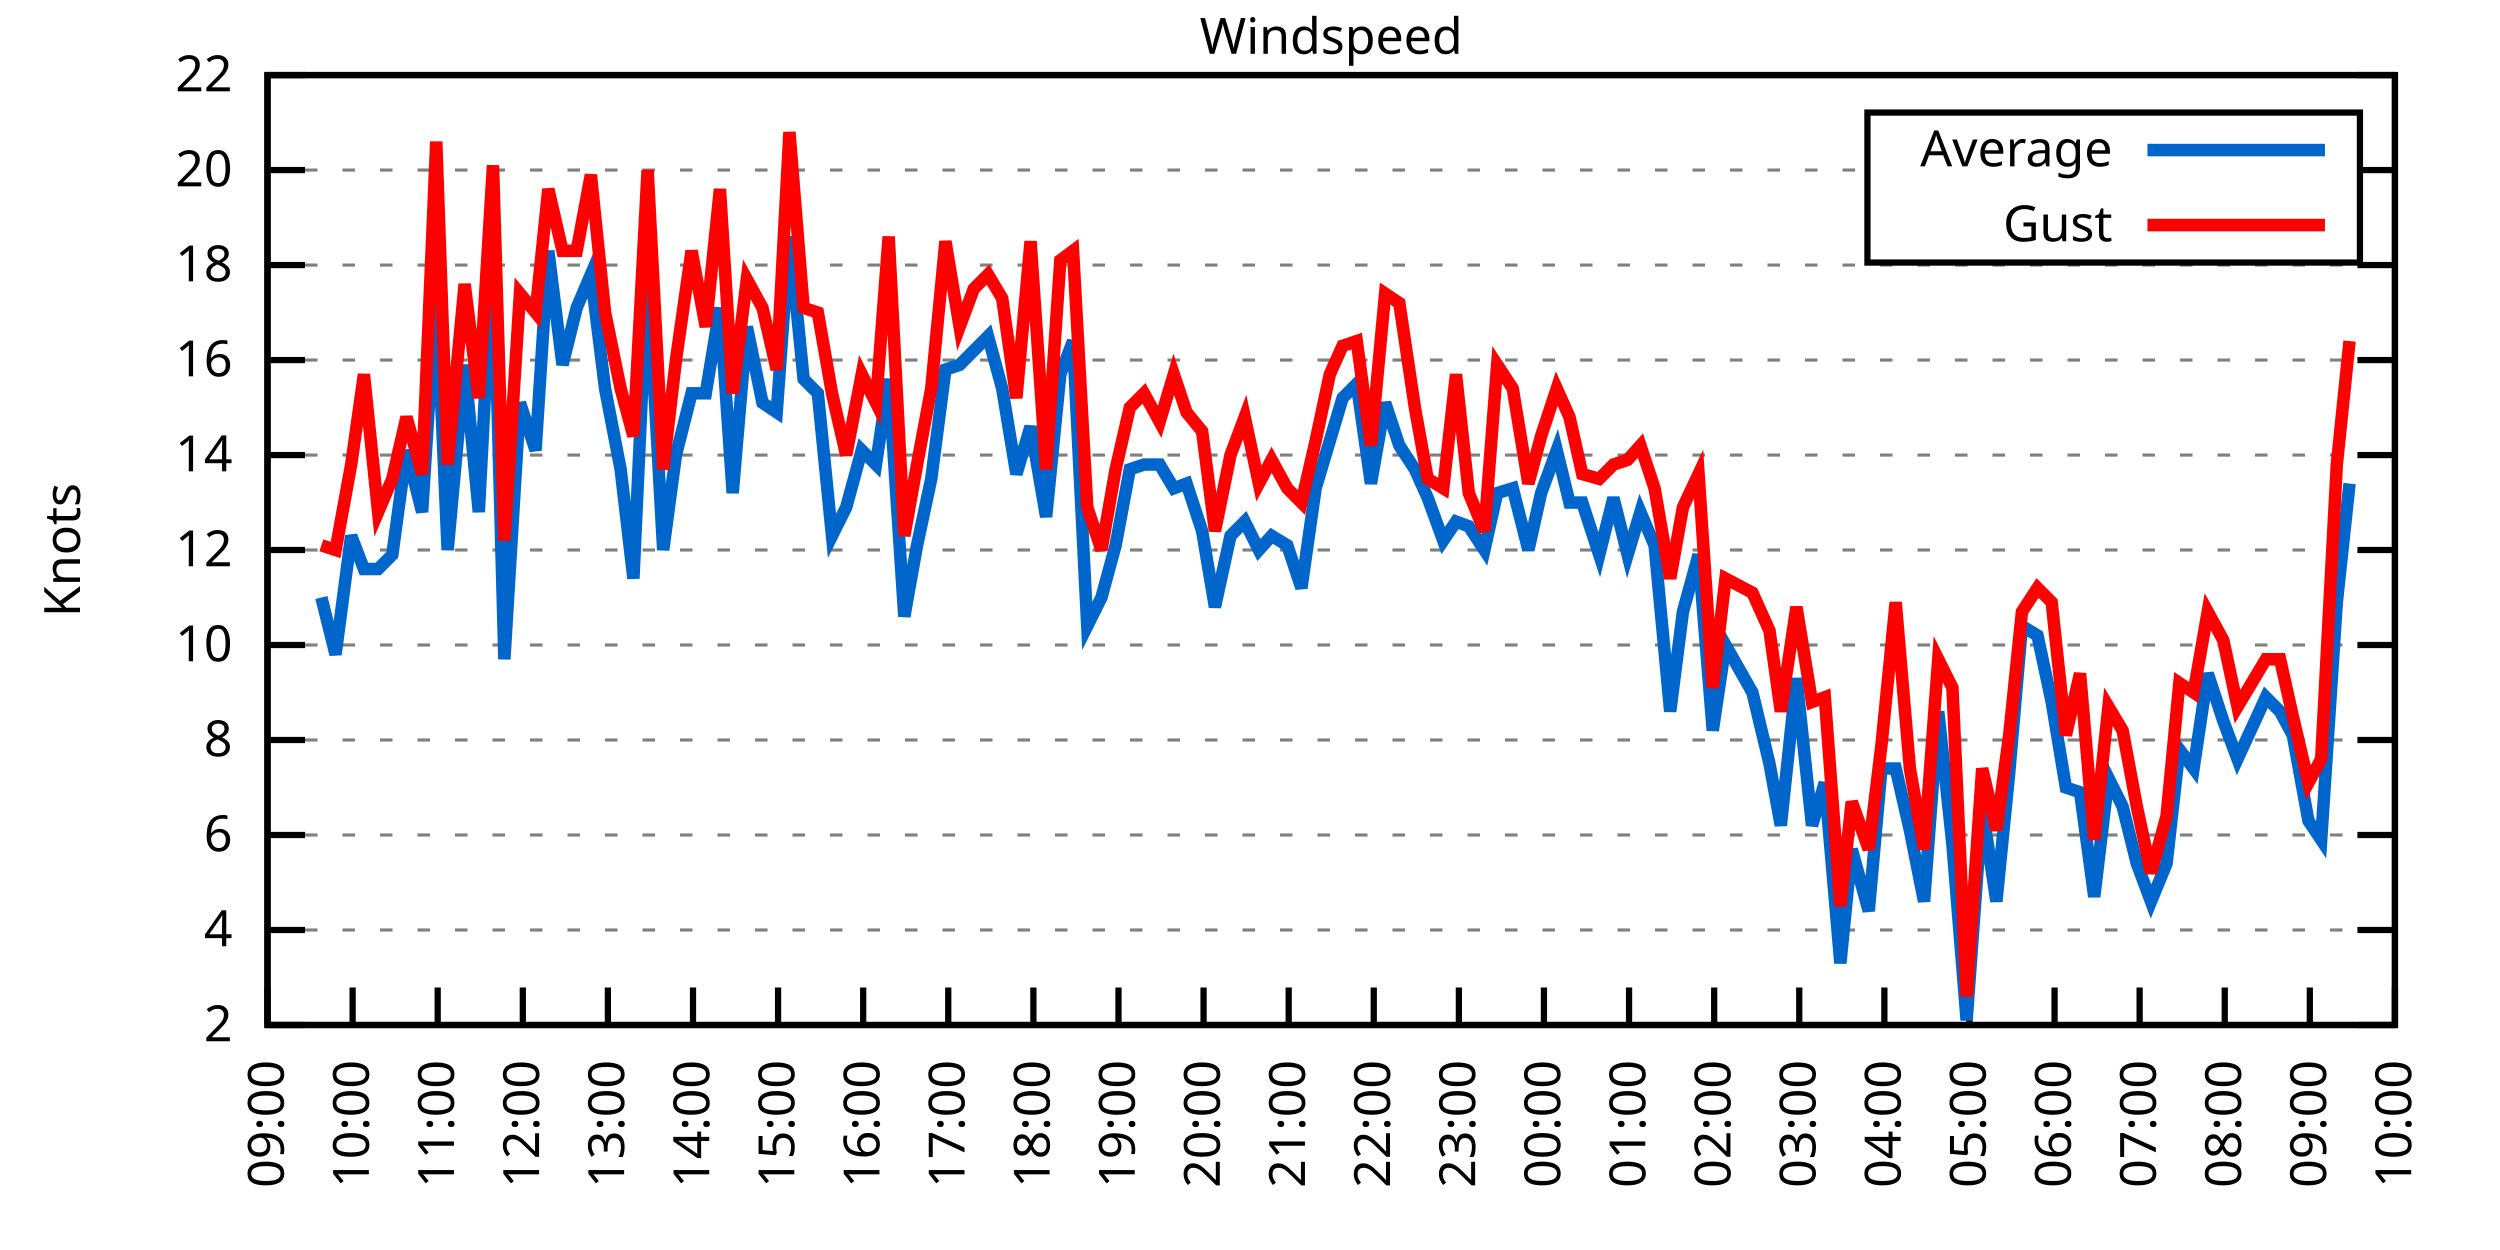
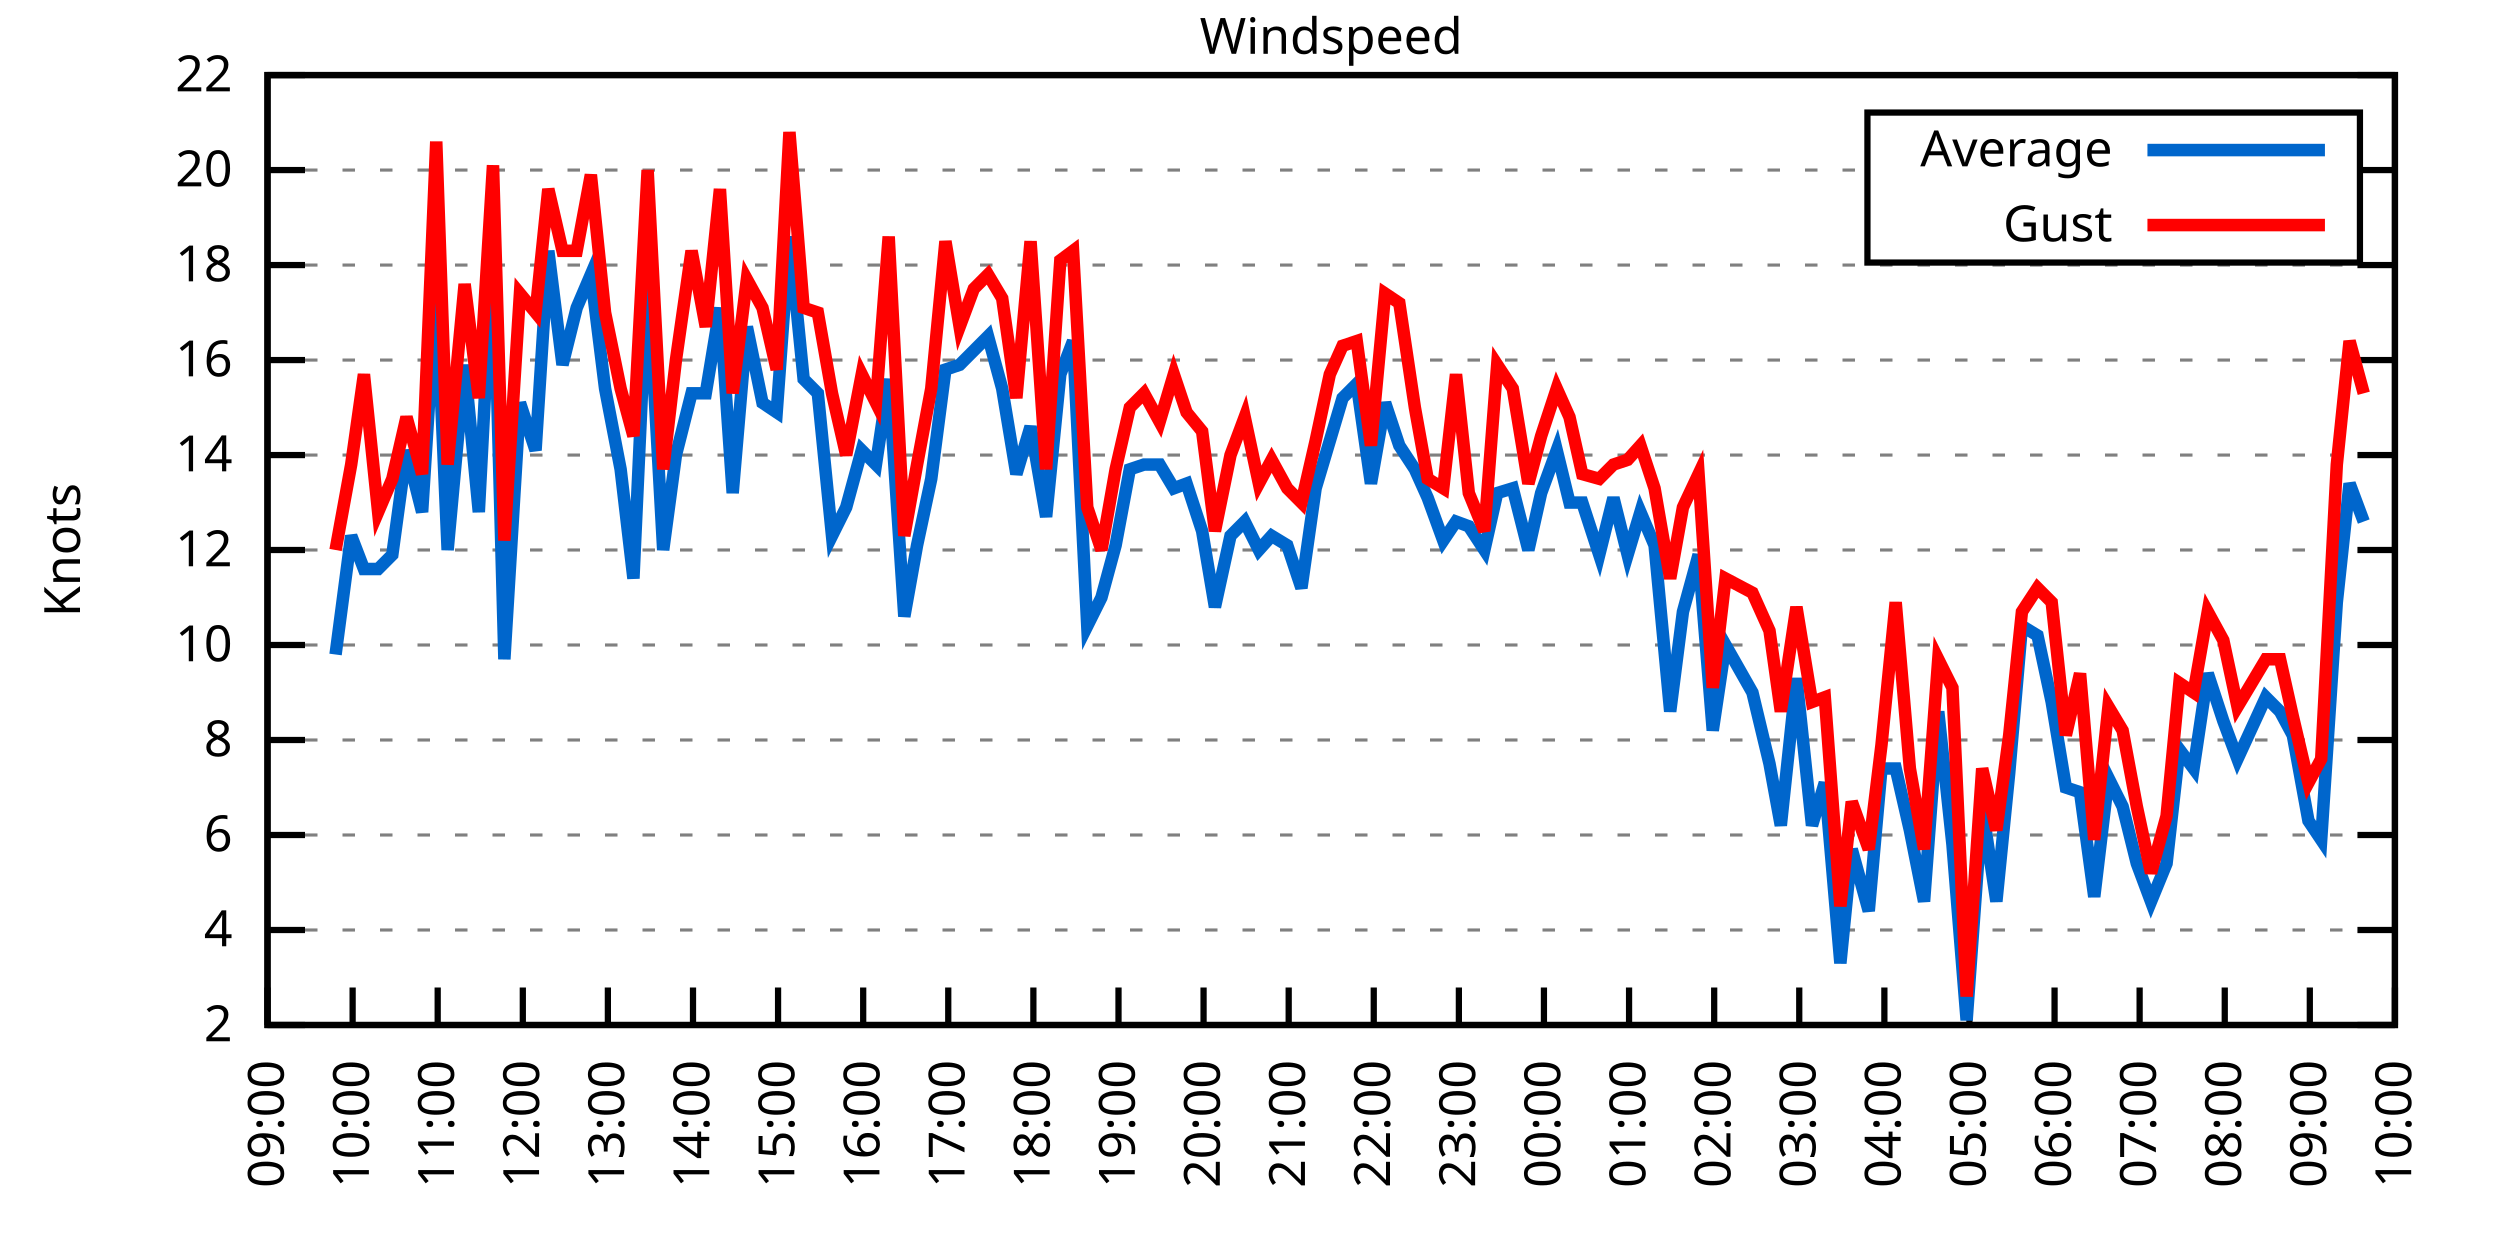
<svg xmlns="http://www.w3.org/2000/svg" xmlns:xlink="http://www.w3.org/1999/xlink" width="400" height="200" viewBox="0 0 400 200">
  <g id="gnuplot_canvas">
    <rect x="0" y="0" width="400" height="200" fill="none" />
    <defs>
      <circle id="gpDot" r="0.5" stroke-width="0.5" stroke="currentColor" />
      <path id="gpPt0" stroke-width="0.333" stroke="currentColor" d="M-1,0 h2 M0,-1 v2" />
      <path id="gpPt1" stroke-width="0.333" stroke="currentColor" d="M-1,-1 L1,1 M1,-1 L-1,1" />
      <path id="gpPt2" stroke-width="0.333" stroke="currentColor" d="M-1,0 L1,0 M0,-1 L0,1 M-1,-1 L1,1 M-1,1 L1,-1" />
      <rect id="gpPt3" stroke-width="0.333" stroke="currentColor" x="-1" y="-1" width="2" height="2" />
      <rect id="gpPt4" stroke-width="0.333" stroke="currentColor" fill="currentColor" x="-1" y="-1" width="2" height="2" />
      <circle id="gpPt5" stroke-width="0.333" stroke="currentColor" cx="0" cy="0" r="1" />
      <use xlink:href="#gpPt5" id="gpPt6" fill="currentColor" stroke="none" />
      <path id="gpPt7" stroke-width="0.333" stroke="currentColor" d="M0,-1.33 L-1.33,0.67 L1.33,0.67 z" />
      <use xlink:href="#gpPt7" id="gpPt8" fill="currentColor" stroke="none" />
      <use xlink:href="#gpPt7" id="gpPt9" stroke="currentColor" transform="rotate(180)" />
      <use xlink:href="#gpPt9" id="gpPt10" fill="currentColor" stroke="none" />
      <use xlink:href="#gpPt3" id="gpPt11" stroke="currentColor" transform="rotate(45)" />
      <use xlink:href="#gpPt11" id="gpPt12" fill="currentColor" stroke="none" />
      <path id="gpPt13" stroke-width="0.333" stroke="currentColor" d="M0,1.330 L1.265,0.411 L0.782,-1.067 L-0.782,-1.076 L-1.265,0.411 z" />
      <use xlink:href="#gpPt13" id="gpPt14" fill="currentColor" stroke="none" />
      <filter id="textbox" filterUnits="objectBoundingBox" x="0" y="0" height="1" width="1">
        <feFlood flood-color="white" flood-opacity="1" result="bgnd" />
        <feComposite in="SourceGraphic" in2="bgnd" operator="atop" />
      </filter>
      <filter id="greybox" filterUnits="objectBoundingBox" x="0" y="0" height="1" width="1">
        <feFlood flood-color="lightgrey" flood-opacity="1" result="grey" />
        <feComposite in="SourceGraphic" in2="grey" operator="atop" />
      </filter>
    </defs>
    <g fill="none" color="white" stroke="currentColor" stroke-width="1.00" stroke-linecap="butt" stroke-linejoin="miter">
</g>
    <g fill="none" color="black" stroke="currentColor" stroke-width="1.00" stroke-linecap="butt" stroke-linejoin="miter">
      <g stroke="none" shape-rendering="crispEdges">
        <polygon fill="rgb(255, 255, 255)" points="42.80,164.00 383.18,164.00 383.18,12.02 42.80,12.02 " />
      </g>
    </g>
    <g fill="none" color="black" stroke="currentColor" stroke-width="1.00" stroke-linecap="butt" stroke-linejoin="miter">
</g>
    <g fill="none" color="black" stroke="black" stroke-width="0.50" stroke-linecap="butt" stroke-linejoin="miter">
</g>
    <g fill="none" color="gray" stroke="currentColor" stroke-width="0.50" stroke-linecap="butt" stroke-linejoin="miter">
      <path stroke="gray" stroke-dasharray="2,4" class="gridline" d="M42.80,164.00 L383.19,164.00  " />
    </g>
    <g fill="none" color="gray" stroke="gray" stroke-width="1.00" stroke-linecap="butt" stroke-linejoin="miter">
</g>
    <g fill="none" color="black" stroke="currentColor" stroke-width="1.00" stroke-linecap="butt" stroke-linejoin="miter">
      <path stroke="black" d="M42.80,164.00 L48.80,164.00 M383.19,164.00 L377.19,164.00  " />
      <g transform="translate(37.20,166.60)" stroke="none" fill="black" font-family="Sans" font-size="8.00" text-anchor="end">
        <text>
          <tspan font-family="Sans"> 2</tspan>
        </text>
      </g>
    </g>
    <g fill="none" color="black" stroke="currentColor" stroke-width="1.00" stroke-linecap="butt" stroke-linejoin="miter">
</g>
    <g fill="none" color="black" stroke="black" stroke-width="0.50" stroke-linecap="butt" stroke-linejoin="miter">
</g>
    <g fill="none" color="gray" stroke="currentColor" stroke-width="0.50" stroke-linecap="butt" stroke-linejoin="miter">
      <path stroke="gray" stroke-dasharray="2,4" class="gridline" d="M42.80,148.80 L383.19,148.80  " />
    </g>
    <g fill="none" color="gray" stroke="gray" stroke-width="1.00" stroke-linecap="butt" stroke-linejoin="miter">
</g>
    <g fill="none" color="black" stroke="currentColor" stroke-width="1.00" stroke-linecap="butt" stroke-linejoin="miter">
      <path stroke="black" d="M42.80,148.80 L48.80,148.80 M383.19,148.80 L377.19,148.80  " />
      <g transform="translate(37.20,151.40)" stroke="none" fill="black" font-family="Sans" font-size="8.00" text-anchor="end">
        <text>
          <tspan font-family="Sans"> 4</tspan>
        </text>
      </g>
    </g>
    <g fill="none" color="black" stroke="currentColor" stroke-width="1.00" stroke-linecap="butt" stroke-linejoin="miter">
</g>
    <g fill="none" color="black" stroke="black" stroke-width="0.50" stroke-linecap="butt" stroke-linejoin="miter">
</g>
    <g fill="none" color="gray" stroke="currentColor" stroke-width="0.50" stroke-linecap="butt" stroke-linejoin="miter">
      <path stroke="gray" stroke-dasharray="2,4" class="gridline" d="M42.80,133.60 L383.19,133.60  " />
    </g>
    <g fill="none" color="gray" stroke="gray" stroke-width="1.00" stroke-linecap="butt" stroke-linejoin="miter">
</g>
    <g fill="none" color="black" stroke="currentColor" stroke-width="1.00" stroke-linecap="butt" stroke-linejoin="miter">
      <path stroke="black" d="M42.80,133.60 L48.80,133.60 M383.19,133.60 L377.19,133.60  " />
      <g transform="translate(37.20,136.20)" stroke="none" fill="black" font-family="Sans" font-size="8.00" text-anchor="end">
        <text>
          <tspan font-family="Sans"> 6</tspan>
        </text>
      </g>
    </g>
    <g fill="none" color="black" stroke="currentColor" stroke-width="1.00" stroke-linecap="butt" stroke-linejoin="miter">
</g>
    <g fill="none" color="black" stroke="black" stroke-width="0.50" stroke-linecap="butt" stroke-linejoin="miter">
</g>
    <g fill="none" color="gray" stroke="currentColor" stroke-width="0.50" stroke-linecap="butt" stroke-linejoin="miter">
      <path stroke="gray" stroke-dasharray="2,4" class="gridline" d="M42.80,118.40 L383.19,118.40  " />
    </g>
    <g fill="none" color="gray" stroke="gray" stroke-width="1.00" stroke-linecap="butt" stroke-linejoin="miter">
</g>
    <g fill="none" color="black" stroke="currentColor" stroke-width="1.00" stroke-linecap="butt" stroke-linejoin="miter">
      <path stroke="black" d="M42.80,118.40 L48.80,118.40 M383.19,118.40 L377.19,118.40  " />
      <g transform="translate(37.20,121.00)" stroke="none" fill="black" font-family="Sans" font-size="8.00" text-anchor="end">
        <text>
          <tspan font-family="Sans"> 8</tspan>
        </text>
      </g>
    </g>
    <g fill="none" color="black" stroke="currentColor" stroke-width="1.00" stroke-linecap="butt" stroke-linejoin="miter">
</g>
    <g fill="none" color="black" stroke="black" stroke-width="0.50" stroke-linecap="butt" stroke-linejoin="miter">
</g>
    <g fill="none" color="gray" stroke="currentColor" stroke-width="0.50" stroke-linecap="butt" stroke-linejoin="miter">
      <path stroke="gray" stroke-dasharray="2,4" class="gridline" d="M42.80,103.20 L383.19,103.20  " />
    </g>
    <g fill="none" color="gray" stroke="gray" stroke-width="1.00" stroke-linecap="butt" stroke-linejoin="miter">
</g>
    <g fill="none" color="black" stroke="currentColor" stroke-width="1.00" stroke-linecap="butt" stroke-linejoin="miter">
      <path stroke="black" d="M42.80,103.20 L48.80,103.20 M383.19,103.20 L377.19,103.20  " />
      <g transform="translate(37.20,105.80)" stroke="none" fill="black" font-family="Sans" font-size="8.00" text-anchor="end">
        <text>
          <tspan font-family="Sans"> 10</tspan>
        </text>
      </g>
    </g>
    <g fill="none" color="black" stroke="currentColor" stroke-width="1.00" stroke-linecap="butt" stroke-linejoin="miter">
</g>
    <g fill="none" color="black" stroke="black" stroke-width="0.50" stroke-linecap="butt" stroke-linejoin="miter">
</g>
    <g fill="none" color="gray" stroke="currentColor" stroke-width="0.50" stroke-linecap="butt" stroke-linejoin="miter">
      <path stroke="gray" stroke-dasharray="2,4" class="gridline" d="M42.80,88.00 L383.19,88.00  " />
    </g>
    <g fill="none" color="gray" stroke="gray" stroke-width="1.00" stroke-linecap="butt" stroke-linejoin="miter">
</g>
    <g fill="none" color="black" stroke="currentColor" stroke-width="1.00" stroke-linecap="butt" stroke-linejoin="miter">
      <path stroke="black" d="M42.80,88.00 L48.80,88.00 M383.19,88.00 L377.19,88.00  " />
      <g transform="translate(37.20,90.60)" stroke="none" fill="black" font-family="Sans" font-size="8.00" text-anchor="end">
        <text>
          <tspan font-family="Sans"> 12</tspan>
        </text>
      </g>
    </g>
    <g fill="none" color="black" stroke="currentColor" stroke-width="1.00" stroke-linecap="butt" stroke-linejoin="miter">
</g>
    <g fill="none" color="black" stroke="black" stroke-width="0.50" stroke-linecap="butt" stroke-linejoin="miter">
</g>
    <g fill="none" color="gray" stroke="currentColor" stroke-width="0.50" stroke-linecap="butt" stroke-linejoin="miter">
      <path stroke="gray" stroke-dasharray="2,4" class="gridline" d="M42.80,72.81 L383.19,72.81  " />
    </g>
    <g fill="none" color="gray" stroke="gray" stroke-width="1.00" stroke-linecap="butt" stroke-linejoin="miter">
</g>
    <g fill="none" color="black" stroke="currentColor" stroke-width="1.00" stroke-linecap="butt" stroke-linejoin="miter">
      <path stroke="black" d="M42.80,72.81 L48.80,72.81 M383.19,72.81 L377.19,72.81  " />
      <g transform="translate(37.20,75.41)" stroke="none" fill="black" font-family="Sans" font-size="8.00" text-anchor="end">
        <text>
          <tspan font-family="Sans"> 14</tspan>
        </text>
      </g>
    </g>
    <g fill="none" color="black" stroke="currentColor" stroke-width="1.00" stroke-linecap="butt" stroke-linejoin="miter">
</g>
    <g fill="none" color="black" stroke="black" stroke-width="0.50" stroke-linecap="butt" stroke-linejoin="miter">
</g>
    <g fill="none" color="gray" stroke="currentColor" stroke-width="0.50" stroke-linecap="butt" stroke-linejoin="miter">
      <path stroke="gray" stroke-dasharray="2,4" class="gridline" d="M42.80,57.61 L383.19,57.61  " />
    </g>
    <g fill="none" color="gray" stroke="gray" stroke-width="1.00" stroke-linecap="butt" stroke-linejoin="miter">
</g>
    <g fill="none" color="black" stroke="currentColor" stroke-width="1.00" stroke-linecap="butt" stroke-linejoin="miter">
      <path stroke="black" d="M42.80,57.61 L48.80,57.61 M383.19,57.61 L377.19,57.61  " />
      <g transform="translate(37.20,60.21)" stroke="none" fill="black" font-family="Sans" font-size="8.00" text-anchor="end">
        <text>
          <tspan font-family="Sans"> 16</tspan>
        </text>
      </g>
    </g>
    <g fill="none" color="black" stroke="currentColor" stroke-width="1.00" stroke-linecap="butt" stroke-linejoin="miter">
</g>
    <g fill="none" color="black" stroke="black" stroke-width="0.50" stroke-linecap="butt" stroke-linejoin="miter">
</g>
    <g fill="none" color="gray" stroke="currentColor" stroke-width="0.50" stroke-linecap="butt" stroke-linejoin="miter">
      <path stroke="gray" stroke-dasharray="2,4" class="gridline" d="M42.80,42.41 L383.19,42.41  " />
    </g>
    <g fill="none" color="gray" stroke="gray" stroke-width="1.00" stroke-linecap="butt" stroke-linejoin="miter">
</g>
    <g fill="none" color="black" stroke="currentColor" stroke-width="1.00" stroke-linecap="butt" stroke-linejoin="miter">
      <path stroke="black" d="M42.80,42.41 L48.80,42.41 M383.19,42.41 L377.19,42.41  " />
      <g transform="translate(37.20,45.01)" stroke="none" fill="black" font-family="Sans" font-size="8.00" text-anchor="end">
        <text>
          <tspan font-family="Sans"> 18</tspan>
        </text>
      </g>
    </g>
    <g fill="none" color="black" stroke="currentColor" stroke-width="1.00" stroke-linecap="butt" stroke-linejoin="miter">
</g>
    <g fill="none" color="black" stroke="black" stroke-width="0.50" stroke-linecap="butt" stroke-linejoin="miter">
</g>
    <g fill="none" color="gray" stroke="currentColor" stroke-width="0.50" stroke-linecap="butt" stroke-linejoin="miter">
      <path stroke="gray" stroke-dasharray="2,4" class="gridline" d="M42.80,27.21 L298.79,27.21 M377.59,27.21 L383.19,27.21  " />
    </g>
    <g fill="none" color="gray" stroke="gray" stroke-width="1.00" stroke-linecap="butt" stroke-linejoin="miter">
</g>
    <g fill="none" color="black" stroke="currentColor" stroke-width="1.00" stroke-linecap="butt" stroke-linejoin="miter">
      <path stroke="black" d="M42.80,27.21 L48.80,27.21 M383.19,27.21 L377.19,27.21  " />
      <g transform="translate(37.20,29.81)" stroke="none" fill="black" font-family="Sans" font-size="8.00" text-anchor="end">
        <text>
          <tspan font-family="Sans"> 20</tspan>
        </text>
      </g>
    </g>
    <g fill="none" color="black" stroke="currentColor" stroke-width="1.00" stroke-linecap="butt" stroke-linejoin="miter">
</g>
    <g fill="none" color="black" stroke="black" stroke-width="0.50" stroke-linecap="butt" stroke-linejoin="miter">
</g>
    <g fill="none" color="gray" stroke="currentColor" stroke-width="0.50" stroke-linecap="butt" stroke-linejoin="miter">
      <path stroke="gray" stroke-dasharray="2,4" class="gridline" d="M42.80,12.01 L383.19,12.01  " />
    </g>
    <g fill="none" color="gray" stroke="gray" stroke-width="1.00" stroke-linecap="butt" stroke-linejoin="miter">
</g>
    <g fill="none" color="black" stroke="currentColor" stroke-width="1.00" stroke-linecap="butt" stroke-linejoin="miter">
      <path stroke="black" d="M42.80,12.01 L48.80,12.01 M383.19,12.01 L377.19,12.01  " />
      <g transform="translate(37.20,14.61)" stroke="none" fill="black" font-family="Sans" font-size="8.00" text-anchor="end">
        <text>
          <tspan font-family="Sans"> 22</tspan>
        </text>
      </g>
    </g>
    <g fill="none" color="black" stroke="currentColor" stroke-width="1.00" stroke-linecap="butt" stroke-linejoin="miter">
      <path stroke="black" d="M42.80,164.00 L42.80,158.00  " />
      <g transform="translate(45.40,169.60) rotate(270.00)" stroke="none" fill="black" font-family="Sans" font-size="8.00" text-anchor="end">
        <text>
          <tspan font-family="Sans">09:00</tspan>
        </text>
      </g>
    </g>
    <g fill="none" color="black" stroke="currentColor" stroke-width="1.00" stroke-linecap="butt" stroke-linejoin="miter">
      <path stroke="black" d="M56.42,164.00 L56.42,158.00  " />
      <g transform="translate(59.02,169.60) rotate(270.00)" stroke="none" fill="black" font-family="Sans" font-size="8.00" text-anchor="end">
        <text>
          <tspan font-family="Sans">10:00</tspan>
        </text>
      </g>
    </g>
    <g fill="none" color="black" stroke="currentColor" stroke-width="1.00" stroke-linecap="butt" stroke-linejoin="miter">
      <path stroke="black" d="M70.03,164.00 L70.03,158.00  " />
      <g transform="translate(72.63,169.60) rotate(270.00)" stroke="none" fill="black" font-family="Sans" font-size="8.00" text-anchor="end">
        <text>
          <tspan font-family="Sans">11:00</tspan>
        </text>
      </g>
    </g>
    <g fill="none" color="black" stroke="currentColor" stroke-width="1.00" stroke-linecap="butt" stroke-linejoin="miter">
      <path stroke="black" d="M83.65,164.00 L83.65,158.00  " />
      <g transform="translate(86.25,169.60) rotate(270.00)" stroke="none" fill="black" font-family="Sans" font-size="8.00" text-anchor="end">
        <text>
          <tspan font-family="Sans">12:00</tspan>
        </text>
      </g>
    </g>
    <g fill="none" color="black" stroke="currentColor" stroke-width="1.00" stroke-linecap="butt" stroke-linejoin="miter">
      <path stroke="black" d="M97.26,164.00 L97.26,158.00  " />
      <g transform="translate(99.86,169.60) rotate(270.00)" stroke="none" fill="black" font-family="Sans" font-size="8.00" text-anchor="end">
        <text>
          <tspan font-family="Sans">13:00</tspan>
        </text>
      </g>
    </g>
    <g fill="none" color="black" stroke="currentColor" stroke-width="1.00" stroke-linecap="butt" stroke-linejoin="miter">
      <path stroke="black" d="M110.88,164.00 L110.88,158.00  " />
      <g transform="translate(113.48,169.60) rotate(270.00)" stroke="none" fill="black" font-family="Sans" font-size="8.00" text-anchor="end">
        <text>
          <tspan font-family="Sans">14:00</tspan>
        </text>
      </g>
    </g>
    <g fill="none" color="black" stroke="currentColor" stroke-width="1.00" stroke-linecap="butt" stroke-linejoin="miter">
      <path stroke="black" d="M124.49,164.00 L124.49,158.00  " />
      <g transform="translate(127.09,169.60) rotate(270.00)" stroke="none" fill="black" font-family="Sans" font-size="8.00" text-anchor="end">
        <text>
          <tspan font-family="Sans">15:00</tspan>
        </text>
      </g>
    </g>
    <g fill="none" color="black" stroke="currentColor" stroke-width="1.00" stroke-linecap="butt" stroke-linejoin="miter">
      <path stroke="black" d="M138.11,164.00 L138.11,158.00  " />
      <g transform="translate(140.71,169.60) rotate(270.00)" stroke="none" fill="black" font-family="Sans" font-size="8.00" text-anchor="end">
        <text>
          <tspan font-family="Sans">16:00</tspan>
        </text>
      </g>
    </g>
    <g fill="none" color="black" stroke="currentColor" stroke-width="1.00" stroke-linecap="butt" stroke-linejoin="miter">
      <path stroke="black" d="M151.72,164.00 L151.72,158.00  " />
      <g transform="translate(154.32,169.60) rotate(270.00)" stroke="none" fill="black" font-family="Sans" font-size="8.00" text-anchor="end">
        <text>
          <tspan font-family="Sans">17:00</tspan>
        </text>
      </g>
    </g>
    <g fill="none" color="black" stroke="currentColor" stroke-width="1.00" stroke-linecap="butt" stroke-linejoin="miter">
      <path stroke="black" d="M165.34,164.00 L165.34,158.00  " />
      <g transform="translate(167.94,169.60) rotate(270.00)" stroke="none" fill="black" font-family="Sans" font-size="8.00" text-anchor="end">
        <text>
          <tspan font-family="Sans">18:00</tspan>
        </text>
      </g>
    </g>
    <g fill="none" color="black" stroke="currentColor" stroke-width="1.00" stroke-linecap="butt" stroke-linejoin="miter">
      <path stroke="black" d="M178.96,164.00 L178.96,158.00  " />
      <g transform="translate(181.56,169.60) rotate(270.00)" stroke="none" fill="black" font-family="Sans" font-size="8.00" text-anchor="end">
        <text>
          <tspan font-family="Sans">19:00</tspan>
        </text>
      </g>
    </g>
    <g fill="none" color="black" stroke="currentColor" stroke-width="1.00" stroke-linecap="butt" stroke-linejoin="miter">
      <path stroke="black" d="M192.57,164.00 L192.57,158.00  " />
      <g transform="translate(195.17,169.60) rotate(270.00)" stroke="none" fill="black" font-family="Sans" font-size="8.00" text-anchor="end">
        <text>
          <tspan font-family="Sans">20:00</tspan>
        </text>
      </g>
    </g>
    <g fill="none" color="black" stroke="currentColor" stroke-width="1.00" stroke-linecap="butt" stroke-linejoin="miter">
      <path stroke="black" d="M206.19,164.00 L206.19,158.00  " />
      <g transform="translate(208.79,169.60) rotate(270.00)" stroke="none" fill="black" font-family="Sans" font-size="8.00" text-anchor="end">
        <text>
          <tspan font-family="Sans">21:00</tspan>
        </text>
      </g>
    </g>
    <g fill="none" color="black" stroke="currentColor" stroke-width="1.00" stroke-linecap="butt" stroke-linejoin="miter">
      <path stroke="black" d="M219.80,164.00 L219.80,158.00  " />
      <g transform="translate(222.40,169.60) rotate(270.00)" stroke="none" fill="black" font-family="Sans" font-size="8.00" text-anchor="end">
        <text>
          <tspan font-family="Sans">22:00</tspan>
        </text>
      </g>
    </g>
    <g fill="none" color="black" stroke="currentColor" stroke-width="1.00" stroke-linecap="butt" stroke-linejoin="miter">
      <path stroke="black" d="M233.42,164.00 L233.42,158.00  " />
      <g transform="translate(236.02,169.60) rotate(270.00)" stroke="none" fill="black" font-family="Sans" font-size="8.00" text-anchor="end">
        <text>
          <tspan font-family="Sans">23:00</tspan>
        </text>
      </g>
    </g>
    <g fill="none" color="black" stroke="currentColor" stroke-width="1.00" stroke-linecap="butt" stroke-linejoin="miter">
      <path stroke="black" d="M247.03,164.00 L247.03,158.00  " />
      <g transform="translate(249.63,169.60) rotate(270.00)" stroke="none" fill="black" font-family="Sans" font-size="8.00" text-anchor="end">
        <text>
          <tspan font-family="Sans">00:00</tspan>
        </text>
      </g>
    </g>
    <g fill="none" color="black" stroke="currentColor" stroke-width="1.00" stroke-linecap="butt" stroke-linejoin="miter">
      <path stroke="black" d="M260.65,164.00 L260.65,158.00  " />
      <g transform="translate(263.25,169.60) rotate(270.00)" stroke="none" fill="black" font-family="Sans" font-size="8.00" text-anchor="end">
        <text>
          <tspan font-family="Sans">01:00</tspan>
        </text>
      </g>
    </g>
    <g fill="none" color="black" stroke="currentColor" stroke-width="1.00" stroke-linecap="butt" stroke-linejoin="miter">
      <path stroke="black" d="M274.27,164.00 L274.27,158.00  " />
      <g transform="translate(276.87,169.60) rotate(270.00)" stroke="none" fill="black" font-family="Sans" font-size="8.00" text-anchor="end">
        <text>
          <tspan font-family="Sans">02:00</tspan>
        </text>
      </g>
    </g>
    <g fill="none" color="black" stroke="currentColor" stroke-width="1.00" stroke-linecap="butt" stroke-linejoin="miter">
      <path stroke="black" d="M287.88,164.00 L287.88,158.00  " />
      <g transform="translate(290.48,169.60) rotate(270.00)" stroke="none" fill="black" font-family="Sans" font-size="8.00" text-anchor="end">
        <text>
          <tspan font-family="Sans">03:00</tspan>
        </text>
      </g>
    </g>
    <g fill="none" color="black" stroke="currentColor" stroke-width="1.00" stroke-linecap="butt" stroke-linejoin="miter">
      <path stroke="black" d="M301.50,164.00 L301.50,158.00  " />
      <g transform="translate(304.10,169.60) rotate(270.00)" stroke="none" fill="black" font-family="Sans" font-size="8.00" text-anchor="end">
        <text>
          <tspan font-family="Sans">04:00</tspan>
        </text>
      </g>
    </g>
    <g fill="none" color="black" stroke="currentColor" stroke-width="1.00" stroke-linecap="butt" stroke-linejoin="miter">
      <path stroke="black" d="M315.11,164.00 L315.11,158.00  " />
      <g transform="translate(317.71,169.60) rotate(270.00)" stroke="none" fill="black" font-family="Sans" font-size="8.00" text-anchor="end">
        <text>
          <tspan font-family="Sans">05:00</tspan>
        </text>
      </g>
    </g>
    <g fill="none" color="black" stroke="currentColor" stroke-width="1.00" stroke-linecap="butt" stroke-linejoin="miter">
      <path stroke="black" d="M328.73,164.00 L328.73,158.00  " />
      <g transform="translate(331.33,169.60) rotate(270.00)" stroke="none" fill="black" font-family="Sans" font-size="8.00" text-anchor="end">
        <text>
          <tspan font-family="Sans">06:00</tspan>
        </text>
      </g>
    </g>
    <g fill="none" color="black" stroke="currentColor" stroke-width="1.00" stroke-linecap="butt" stroke-linejoin="miter">
      <path stroke="black" d="M342.34,164.00 L342.34,158.00  " />
      <g transform="translate(344.94,169.60) rotate(270.00)" stroke="none" fill="black" font-family="Sans" font-size="8.00" text-anchor="end">
        <text>
          <tspan font-family="Sans">07:00</tspan>
        </text>
      </g>
    </g>
    <g fill="none" color="black" stroke="currentColor" stroke-width="1.00" stroke-linecap="butt" stroke-linejoin="miter">
      <path stroke="black" d="M355.96,164.00 L355.96,158.00  " />
      <g transform="translate(358.56,169.60) rotate(270.00)" stroke="none" fill="black" font-family="Sans" font-size="8.00" text-anchor="end">
        <text>
          <tspan font-family="Sans">08:00</tspan>
        </text>
      </g>
    </g>
    <g fill="none" color="black" stroke="currentColor" stroke-width="1.00" stroke-linecap="butt" stroke-linejoin="miter">
      <path stroke="black" d="M369.57,164.00 L369.57,158.00  " />
      <g transform="translate(372.17,169.60) rotate(270.00)" stroke="none" fill="black" font-family="Sans" font-size="8.00" text-anchor="end">
        <text>
          <tspan font-family="Sans">09:00</tspan>
        </text>
      </g>
    </g>
    <g fill="none" color="black" stroke="currentColor" stroke-width="1.00" stroke-linecap="butt" stroke-linejoin="miter">
      <path stroke="black" d="M383.19,164.00 L383.19,158.00  " />
      <g transform="translate(385.79,169.60) rotate(270.00)" stroke="none" fill="black" font-family="Sans" font-size="8.00" text-anchor="end">
        <text>
          <tspan font-family="Sans">10:00</tspan>
        </text>
      </g>
    </g>
    <g fill="none" color="black" stroke="currentColor" stroke-width="1.00" stroke-linecap="butt" stroke-linejoin="miter">
</g>
    <g fill="none" color="black" stroke="currentColor" stroke-width="1.00" stroke-linecap="butt" stroke-linejoin="miter">
      <path stroke="black" d="M42.80,12.01 L42.80,164.00 L383.19,164.00 L383.19,12.01 L42.80,12.01 Z  " />
    </g>
    <g fill="none" color="black" stroke="currentColor" stroke-width="1.00" stroke-linecap="butt" stroke-linejoin="miter">
</g>
    <g fill="none" color="black" stroke="currentColor" stroke-width="1.00" stroke-linecap="butt" stroke-linejoin="miter">
      <path stroke="black" d="M298.79,42.01 L298.79,18.01 L377.59,18.01 L377.59,42.01 L298.79,42.01 Z  " />
    </g>
    <g id="Windspeed_plot_1">
      <g fill="none" color="white" stroke="black" stroke-width="2.00" stroke-linecap="butt" stroke-linejoin="miter">
</g>
      <g fill="none" color="black" stroke="currentColor" stroke-width="2.00" stroke-linecap="butt" stroke-linejoin="miter">
        <g transform="translate(337.99,26.61)" stroke="none" fill="black" font-family="Sans" font-size="8.00" text-anchor="end">
          <text>
            <tspan font-family="Sans">Average</tspan>
          </text>
        </g>
      </g>
      <g fill="none" color="black" stroke="currentColor" stroke-width="2.00" stroke-linecap="butt" stroke-linejoin="miter">
-         <path stroke="rgb(  0, 102, 204)" d="M343.59,24.01 L371.99,24.01 M51.42,95.60 L53.69,104.72 L56.19,85.73 L58.23,91.04 L60.50,91.04 L62.77,88.76   L65.04,72.05 L67.54,81.93 L69.80,46.21 L71.62,88.00 L74.34,58.37 L76.61,81.93 L78.88,38.61 L80.70,105.48   L83.19,64.45 L85.69,72.05 L87.73,40.13 L90.00,58.37 L92.27,49.25 L94.54,43.93 L96.81,62.17 L99.30,75.09   L101.35,92.56 L103.62,43.17 L106.11,88.00 L108.15,72.81 L110.65,62.93 L112.92,62.93 L115.19,49.25 L117.23,78.89   L119.50,52.29 L122.00,64.45 L124.27,65.97 L126.31,37.85 L128.58,60.65 L130.85,62.93 L133.12,85.73 L135.39,81.17   L137.88,72.05 L140.15,74.33 L142.19,60.65 L144.69,98.64 L146.73,87.25 L149.00,76.61 L151.27,59.13 L153.54,58.37   L155.81,56.09 L158.08,53.81 L160.35,62.17 L162.62,75.85 L164.89,68.25 L167.38,82.69 L169.65,59.89 L171.69,54.57   L173.96,100.16 L176.23,95.60 L178.50,87.25 L180.77,75.09 L183.04,74.33 L185.54,74.33 L187.81,78.13 L189.85,77.37   L192.34,84.97 L194.39,97.12 L196.88,85.73 L199.15,83.45 L201.42,88.00 L203.46,85.73 L205.96,87.25 L208.23,94.08   L210.50,78.13 L212.77,70.53 L214.81,63.69 L217.08,61.41 L219.35,77.37 L221.62,64.45 L223.89,71.29 L226.38,75.09   L228.43,79.65 L230.92,86.49 L232.96,83.45 L235.01,84.21 L237.50,88.00 L239.55,78.89 L242.04,78.13 L244.54,88.00   L246.58,78.89 L249.08,72.05 L251.12,80.41 L253.16,80.41 L255.88,88.76 L258.15,79.65 L260.42,88.76 L262.47,81.93   L264.73,87.25 L267.23,113.84 L269.27,97.88 L271.77,88.76 L274.04,116.88 L276.08,103.20 L280.39,110.80 L283.12,122.20   L284.93,132.08 L287.43,108.52 L289.92,132.08 L291.97,125.24 L294.46,154.12 L296.28,135.88 L299.00,145.76 L301.04,122.96   L303.31,122.96 L305.58,132.84 L307.85,144.24 L310.12,113.84 L312.39,135.12 L314.66,163.24 L317.15,129.04 L319.42,144.24   L321.47,123.72 L323.51,100.16 L326.00,101.68 L328.27,112.32 L330.54,126.00 L332.81,126.76 L335.08,143.48 L337.35,124.48   L339.62,129.04 L341.89,138.16 L344.16,144.24 L346.65,138.16 L348.70,119.92 L350.97,122.96 L353.24,107.76 L355.73,115.36   L358.00,121.44 L362.54,111.56 L364.81,113.84 L366.85,117.64 L369.35,131.32 L371.39,134.36 L373.89,96.36 L375.93,77.37    " />
+         <path stroke="rgb(  0, 102, 204)" d="M343.59,24.01 L371.99,24.01 M53.69,104.72 L56.19,85.73 L58.23,91.04 L60.50,91.04 L62.77,88.76 L65.04,72.05   L67.54,81.93 L69.80,46.21 L71.62,88.00 L74.34,58.37 L76.61,81.93 L78.88,38.61 L80.70,105.48 L83.19,64.45   L85.69,72.05 L87.73,40.13 L90.00,58.37 L92.27,49.25 L94.54,43.93 L96.81,62.17 L99.30,75.09 L101.35,92.56   L103.62,43.17 L106.11,88.00 L108.15,72.81 L110.65,62.93 L112.92,62.93 L115.19,49.25 L117.23,78.89 L119.50,52.29   L122.00,64.45 L124.27,65.97 L126.31,37.85 L128.58,60.65 L130.85,62.93 L133.12,85.73 L135.39,81.17 L137.88,72.05   L140.15,74.33 L142.19,60.65 L144.69,98.64 L146.73,87.25 L149.00,76.61 L151.27,59.13 L153.54,58.37 L155.81,56.09   L158.08,53.81 L160.35,62.17 L162.62,75.85 L164.89,68.25 L167.38,82.69 L169.65,59.89 L171.69,54.57 L173.96,100.16   L176.23,95.60 L178.50,87.25 L180.77,75.09 L183.04,74.33 L185.54,74.33 L187.81,78.13 L189.85,77.37 L192.34,84.97   L194.39,97.12 L196.88,85.73 L199.15,83.45 L201.42,88.00 L203.46,85.73 L205.96,87.25 L208.23,94.08 L210.50,78.13   L212.77,70.53 L214.81,63.69 L217.08,61.41 L219.35,77.37 L221.62,64.45 L223.89,71.29 L226.38,75.09 L228.43,79.65   L230.92,86.49 L232.96,83.45 L235.01,84.21 L237.50,88.00 L239.55,78.89 L242.04,78.13 L244.54,88.00 L246.58,78.89   L249.08,72.05 L251.12,80.41 L253.16,80.41 L255.88,88.76 L258.15,79.65 L260.42,88.76 L262.47,81.93 L264.73,87.25   L267.23,113.84 L269.27,97.88 L271.77,88.76 L274.04,116.88 L276.08,103.20 L280.39,110.80 L283.12,122.20 L284.93,132.08   L287.43,108.52 L289.92,132.08 L291.97,125.24 L294.46,154.12 L296.28,135.88 L299.00,145.76 L301.04,122.96 L303.31,122.96   L305.58,132.84 L307.85,144.24 L310.12,113.84 L312.39,135.12 L314.66,163.24 L317.15,129.04 L319.42,144.24 L321.47,123.72   L323.51,100.16 L326.00,101.68 L328.27,112.32 L330.54,126.00 L332.81,126.76 L335.08,143.48 L337.35,124.48 L339.62,129.04   L341.89,138.16 L344.16,144.24 L346.65,138.16 L348.70,119.92 L350.97,122.96 L353.24,107.76 L355.73,115.36 L358.00,121.44   L362.54,111.56 L364.81,113.84 L366.85,117.64 L369.35,131.32 L371.39,134.36 L373.89,96.36 L375.93,77.37 L378.20,83.45    " />
      </g>
    </g>
    <g id="Windspeed_plot_2">
      <g fill="none" color="black" stroke="currentColor" stroke-width="2.00" stroke-linecap="butt" stroke-linejoin="miter">
        <g transform="translate(337.99,38.61)" stroke="none" fill="black" font-family="Sans" font-size="8.00" text-anchor="end">
          <text>
            <tspan font-family="Sans">Gust</tspan>
          </text>
        </g>
      </g>
      <g fill="none" color="black" stroke="currentColor" stroke-width="2.00" stroke-linecap="butt" stroke-linejoin="miter">
-         <path stroke="rgb(255,   0,   0)" d="M343.59,36.01 L371.99,36.01 M51.42,87.25 L53.69,88.00 L56.19,74.33 L58.23,59.89 L60.50,81.93 L62.77,76.61   L65.04,66.73 L67.54,75.85 L69.80,22.65 L71.62,74.33 L74.34,45.45 L76.61,63.69 L78.88,26.45 L80.70,86.49   L83.19,46.97 L85.69,50.01 L87.73,30.25 L90.00,40.13 L92.27,40.13 L94.54,27.97 L96.81,50.01 L99.30,62.17   L101.35,69.77 L103.62,27.21 L106.11,75.09 L108.15,57.61 L110.65,40.13 L112.92,52.29 L115.19,30.25 L117.23,62.93   L119.50,44.69 L122.00,49.25 L124.27,59.13 L126.31,21.13 L128.58,49.25 L130.85,50.01 L133.12,62.93 L135.39,72.81   L137.88,59.89 L140.15,64.45 L142.19,37.85 L144.69,85.73 L146.73,74.33 L149.00,62.17 L151.27,38.61 L153.54,52.29   L155.81,46.21 L158.08,43.93 L160.35,47.73 L162.62,63.69 L164.89,38.61 L167.38,75.09 L169.65,41.65 L171.69,40.13   L173.96,81.17 L176.23,88.00 L178.50,75.09 L180.77,65.21 L183.04,62.93 L185.54,67.49 L187.81,59.89 L189.85,65.97   L192.34,69.01 L194.39,84.97 L196.88,72.81 L199.15,66.73 L201.42,77.37 L203.46,73.57 L205.96,78.13 L208.23,80.41   L210.50,70.53 L212.77,59.89 L214.81,55.33 L217.08,54.57 L219.35,71.29 L221.62,46.97 L223.89,48.49 L226.38,65.21   L228.43,76.61 L230.92,78.13 L232.96,59.89 L235.01,78.89 L237.50,84.97 L239.55,58.37 L242.04,62.17 L244.54,77.37   L246.58,69.77 L249.08,62.17 L251.12,66.73 L253.16,75.85 L255.88,76.61 L258.15,74.33 L260.42,73.57 L262.47,71.29   L264.73,78.13 L267.23,92.56 L269.27,81.17 L271.77,75.85 L274.04,110.04 L276.08,92.56 L280.39,94.84 L283.12,100.92   L284.93,113.84 L287.43,97.12 L289.92,112.32 L291.97,111.56 L294.46,145.00 L296.28,128.28 L299.00,135.88 L301.04,119.16   L303.31,96.36 L305.58,122.96 L307.85,135.88 L310.12,105.48 L312.39,110.04 L314.66,159.44 L317.15,122.96 L319.42,132.84   L321.47,117.64 L323.51,97.88 L326.00,94.08 L328.27,96.36 L330.54,117.64 L332.81,107.76 L335.08,134.36 L337.35,113.08   L339.62,116.88 L341.89,129.04 L344.16,139.68 L346.65,130.56 L348.70,109.28 L350.97,110.80 L353.24,97.88 L355.73,102.44   L358.00,113.08 L362.54,105.48 L364.81,105.48 L366.85,114.60 L369.35,125.24 L371.39,121.44 L373.89,74.33 L375.93,54.57    " />
+         <path stroke="rgb(255,   0,   0)" d="M343.59,36.01 L371.99,36.01 M53.69,88.00 L56.19,74.33 L58.23,59.89 L60.50,81.93 L62.77,76.61 L65.04,66.73   L67.54,75.85 L69.80,22.65 L71.62,74.33 L74.34,45.45 L76.61,63.69 L78.88,26.45 L80.70,86.49 L83.19,46.97   L85.69,50.01 L87.73,30.25 L90.00,40.13 L92.27,40.13 L94.54,27.97 L96.81,50.01 L99.30,62.17 L101.35,69.77   L103.62,27.21 L106.11,75.09 L108.15,57.61 L110.65,40.13 L112.92,52.29 L115.19,30.25 L117.23,62.93 L119.50,44.69   L122.00,49.25 L124.27,59.13 L126.31,21.13 L128.58,49.25 L130.85,50.01 L133.12,62.93 L135.39,72.81 L137.88,59.89   L140.15,64.45 L142.19,37.85 L144.69,85.73 L146.73,74.33 L149.00,62.17 L151.27,38.61 L153.54,52.29 L155.81,46.21   L158.08,43.93 L160.35,47.73 L162.62,63.69 L164.89,38.61 L167.38,75.09 L169.65,41.65 L171.69,40.13 L173.96,81.17   L176.23,88.00 L178.50,75.09 L180.77,65.21 L183.04,62.93 L185.54,67.49 L187.81,59.89 L189.85,65.97 L192.34,69.01   L194.39,84.97 L196.88,72.81 L199.15,66.73 L201.42,77.37 L203.46,73.57 L205.96,78.13 L208.23,80.41 L210.50,70.53   L212.77,59.89 L214.81,55.33 L217.08,54.57 L219.35,71.29 L221.62,46.97 L223.89,48.49 L226.38,65.21 L228.43,76.61   L230.92,78.13 L232.96,59.89 L235.01,78.89 L237.50,84.97 L239.55,58.37 L242.04,62.17 L244.54,77.37 L246.58,69.77   L249.08,62.17 L251.12,66.73 L253.16,75.85 L255.88,76.61 L258.15,74.33 L260.42,73.57 L262.47,71.29 L264.73,78.13   L267.23,92.56 L269.27,81.17 L271.77,75.85 L274.04,110.04 L276.08,92.56 L280.39,94.84 L283.12,100.92 L284.93,113.84   L287.43,97.12 L289.92,112.32 L291.97,111.56 L294.46,145.00 L296.28,128.28 L299.00,135.88 L301.04,119.16 L303.31,96.36   L305.58,122.96 L307.85,135.88 L310.12,105.48 L312.39,110.04 L314.66,159.44 L317.15,122.96 L319.42,132.84 L321.47,117.64   L323.51,97.88 L326.00,94.08 L328.27,96.36 L330.54,117.64 L332.81,107.76 L335.08,134.36 L337.35,113.08 L339.62,116.88   L341.89,129.04 L344.16,139.68 L346.65,130.56 L348.70,109.28 L350.97,110.80 L353.24,97.88 L355.73,102.44 L358.00,113.08   L362.54,105.48 L364.81,105.48 L366.85,114.60 L369.35,125.24 L371.39,121.44 L373.89,74.33 L375.93,54.57 L378.20,62.93    " />
      </g>
    </g>
    <g fill="none" color="black" stroke="currentColor" stroke-width="2.00" stroke-linecap="butt" stroke-linejoin="miter">
</g>
    <g fill="none" color="black" stroke="black" stroke-width="1.00" stroke-linecap="butt" stroke-linejoin="miter">
</g>
    <g fill="none" color="black" stroke="currentColor" stroke-width="1.00" stroke-linecap="butt" stroke-linejoin="miter">
      <path stroke="black" d="M42.80,12.01 L42.80,164.00 L383.19,164.00 L383.19,12.01 L42.80,12.01 Z  " />
      <g transform="translate(12.80,88.01) rotate(270.00)" stroke="none" fill="black" font-family="Sans" font-size="8.00" text-anchor="middle">
        <text>
          <tspan font-family="Sans">Knots</tspan>
        </text>
      </g>
    </g>
    <g fill="none" color="black" stroke="currentColor" stroke-width="1.00" stroke-linecap="butt" stroke-linejoin="miter">
</g>
    <g fill="none" color="black" stroke="currentColor" stroke-width="1.00" stroke-linecap="butt" stroke-linejoin="miter">
      <g transform="translate(212.99,8.61)" stroke="none" fill="black" font-family="Sans" font-size="8.00" text-anchor="middle">
        <text>
          <tspan font-family="Sans">Windspeed</tspan>
        </text>
      </g>
    </g>
    <g fill="none" color="black" stroke="currentColor" stroke-width="1.00" stroke-linecap="butt" stroke-linejoin="miter">
</g>
  </g>
</svg>
